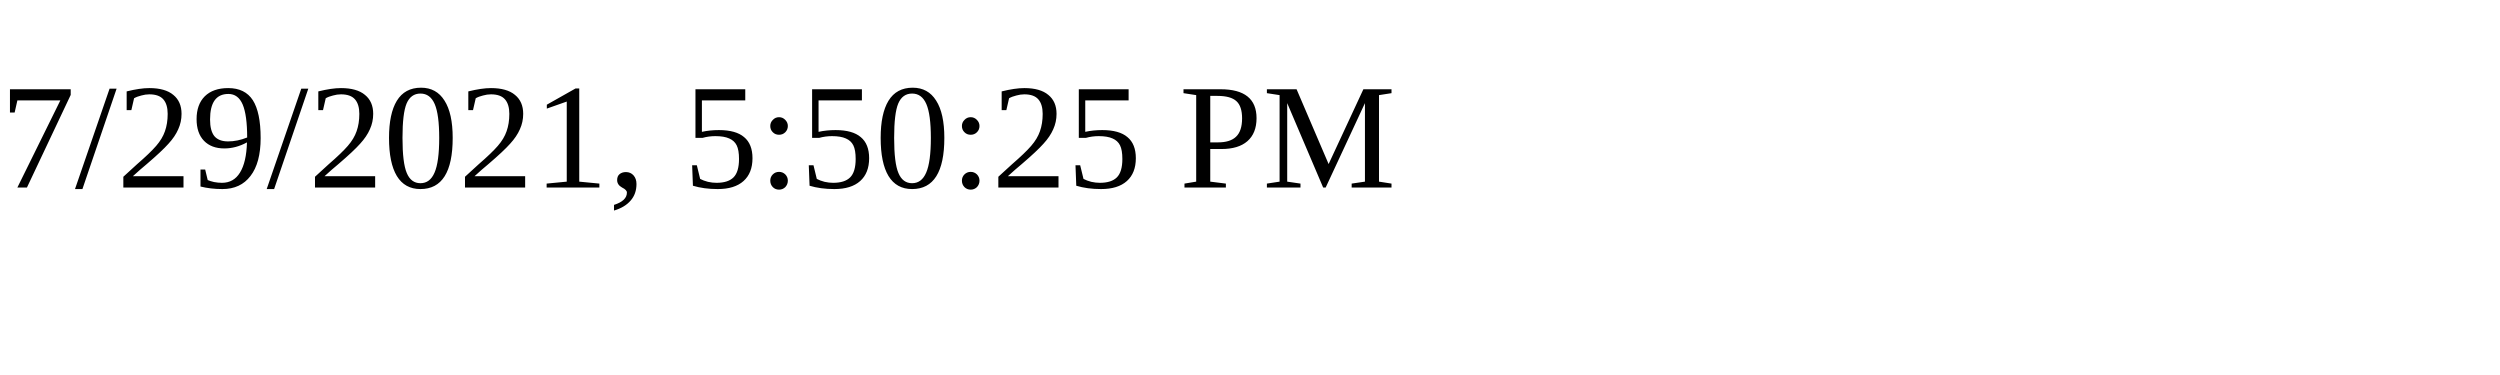
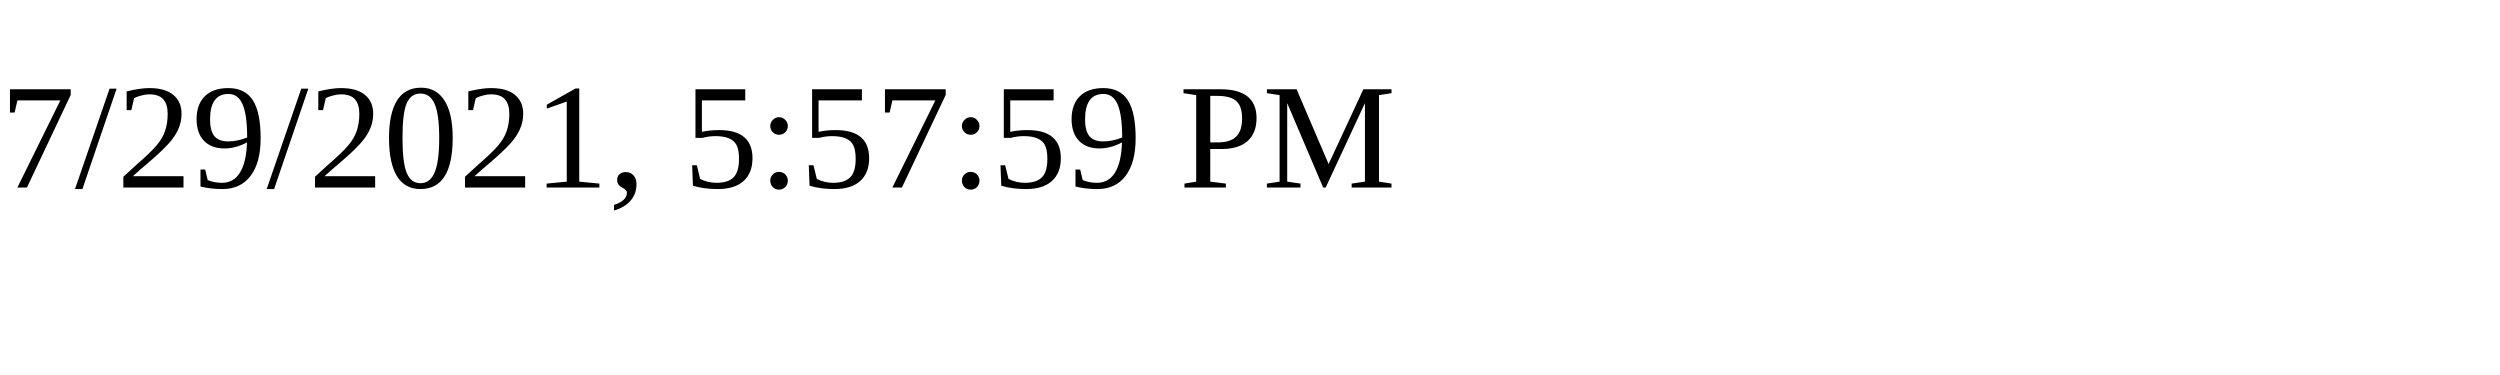
<svg xmlns="http://www.w3.org/2000/svg" height="30" width="200">
-   <text x="0" y="15">7/29/2021, 5:50:25 PM</text>
+   <text x="0" y="15">7/29/2021, 5:57:59 PM</text>
</svg>
